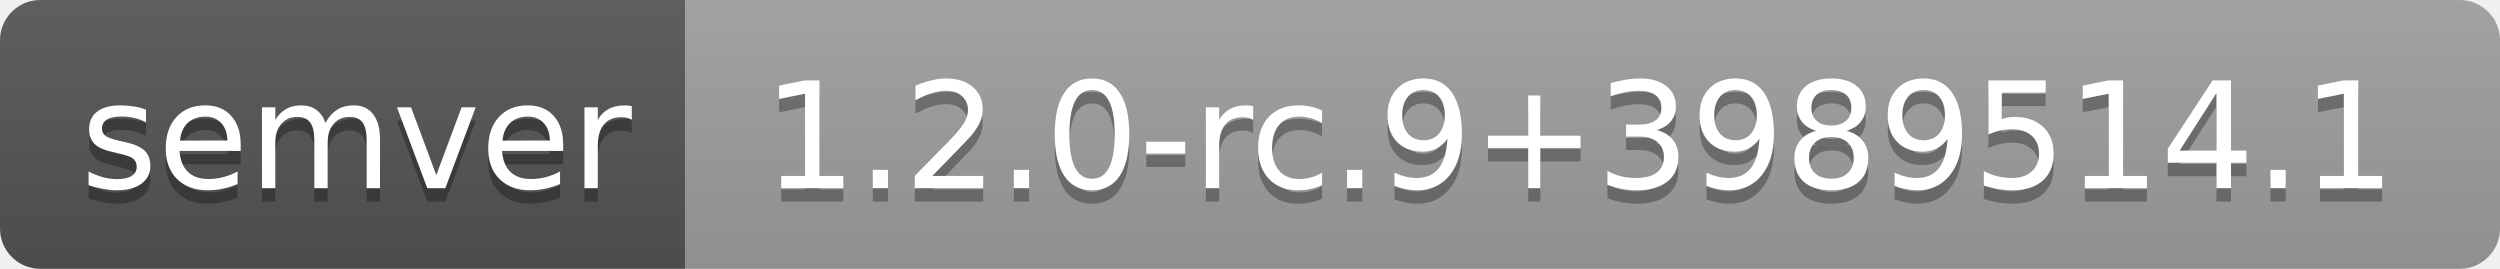
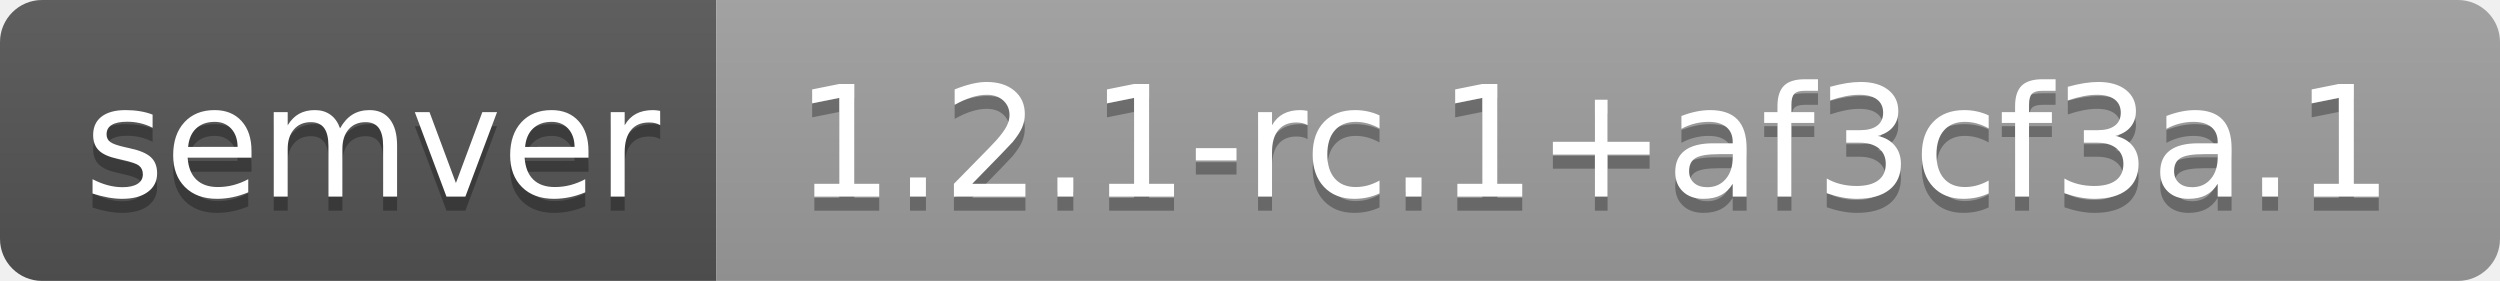
- <svg xmlns="http://www.w3.org/2000/svg" width="186" height="20" role="img" aria-label="semver: 1.2.0-rc.9+3989514.1">
+ <svg xmlns="http://www.w3.org/2000/svg" width="178" height="20" role="img" aria-label="semver: 1.2.1-rc.1+af3cf3a.1">
  <linearGradient id="s" x2="0" y2="100%">
    <stop offset="0" stop-color="#bbb" stop-opacity=".1" />
    <stop offset="1" stop-opacity=".1" />
  </linearGradient>
  <clipPath id="r">
-     <rect width="186" height="20" rx="3" fill="#fff" />
+     <rect width="178" height="20" rx="3" fill="#fff" />
  </clipPath>
  <g clip-path="url(#r)">
    <rect width="51" height="20" fill="#555" />
-     <rect x="51" width="135" height="20" fill="#9f9f9f" />
-     <rect width="186" height="20" fill="url(#s)" />
+     <rect x="51" width="127" height="20" fill="#9f9f9f" />
+     <rect width="178" height="20" fill="url(#s)" />
  </g>
  <g fill="#fff" text-anchor="middle" font-family="Verdana,Geneva,DejaVu Sans,sans-serif" text-rendering="geometricPrecision" font-size="110">
    <text aria-hidden="true" x="265" y="150" fill="#010101" fill-opacity=".3" transform="scale(.1)" textLength="410">semver</text>
    <text x="265" y="140" transform="scale(.1)" fill="#fff" textLength="410">semver</text>
-     <text aria-hidden="true" x="1175" y="150" fill="#010101" fill-opacity=".3" transform="scale(.1)" textLength="1250">1.2.0-rc.9+3989514.1</text>
-     <text x="1175" y="140" transform="scale(.1)" fill="#fff" textLength="1250">1.2.0-rc.9+3989514.1</text>
+     <text aria-hidden="true" x="1135" y="150" fill="#010101" fill-opacity=".3" transform="scale(.1)" textLength="1170">1.2.1-rc.1+af3cf3a.1</text>
+     <text x="1135" y="140" transform="scale(.1)" fill="#fff" textLength="1170">1.2.1-rc.1+af3cf3a.1</text>
  </g>
</svg>
